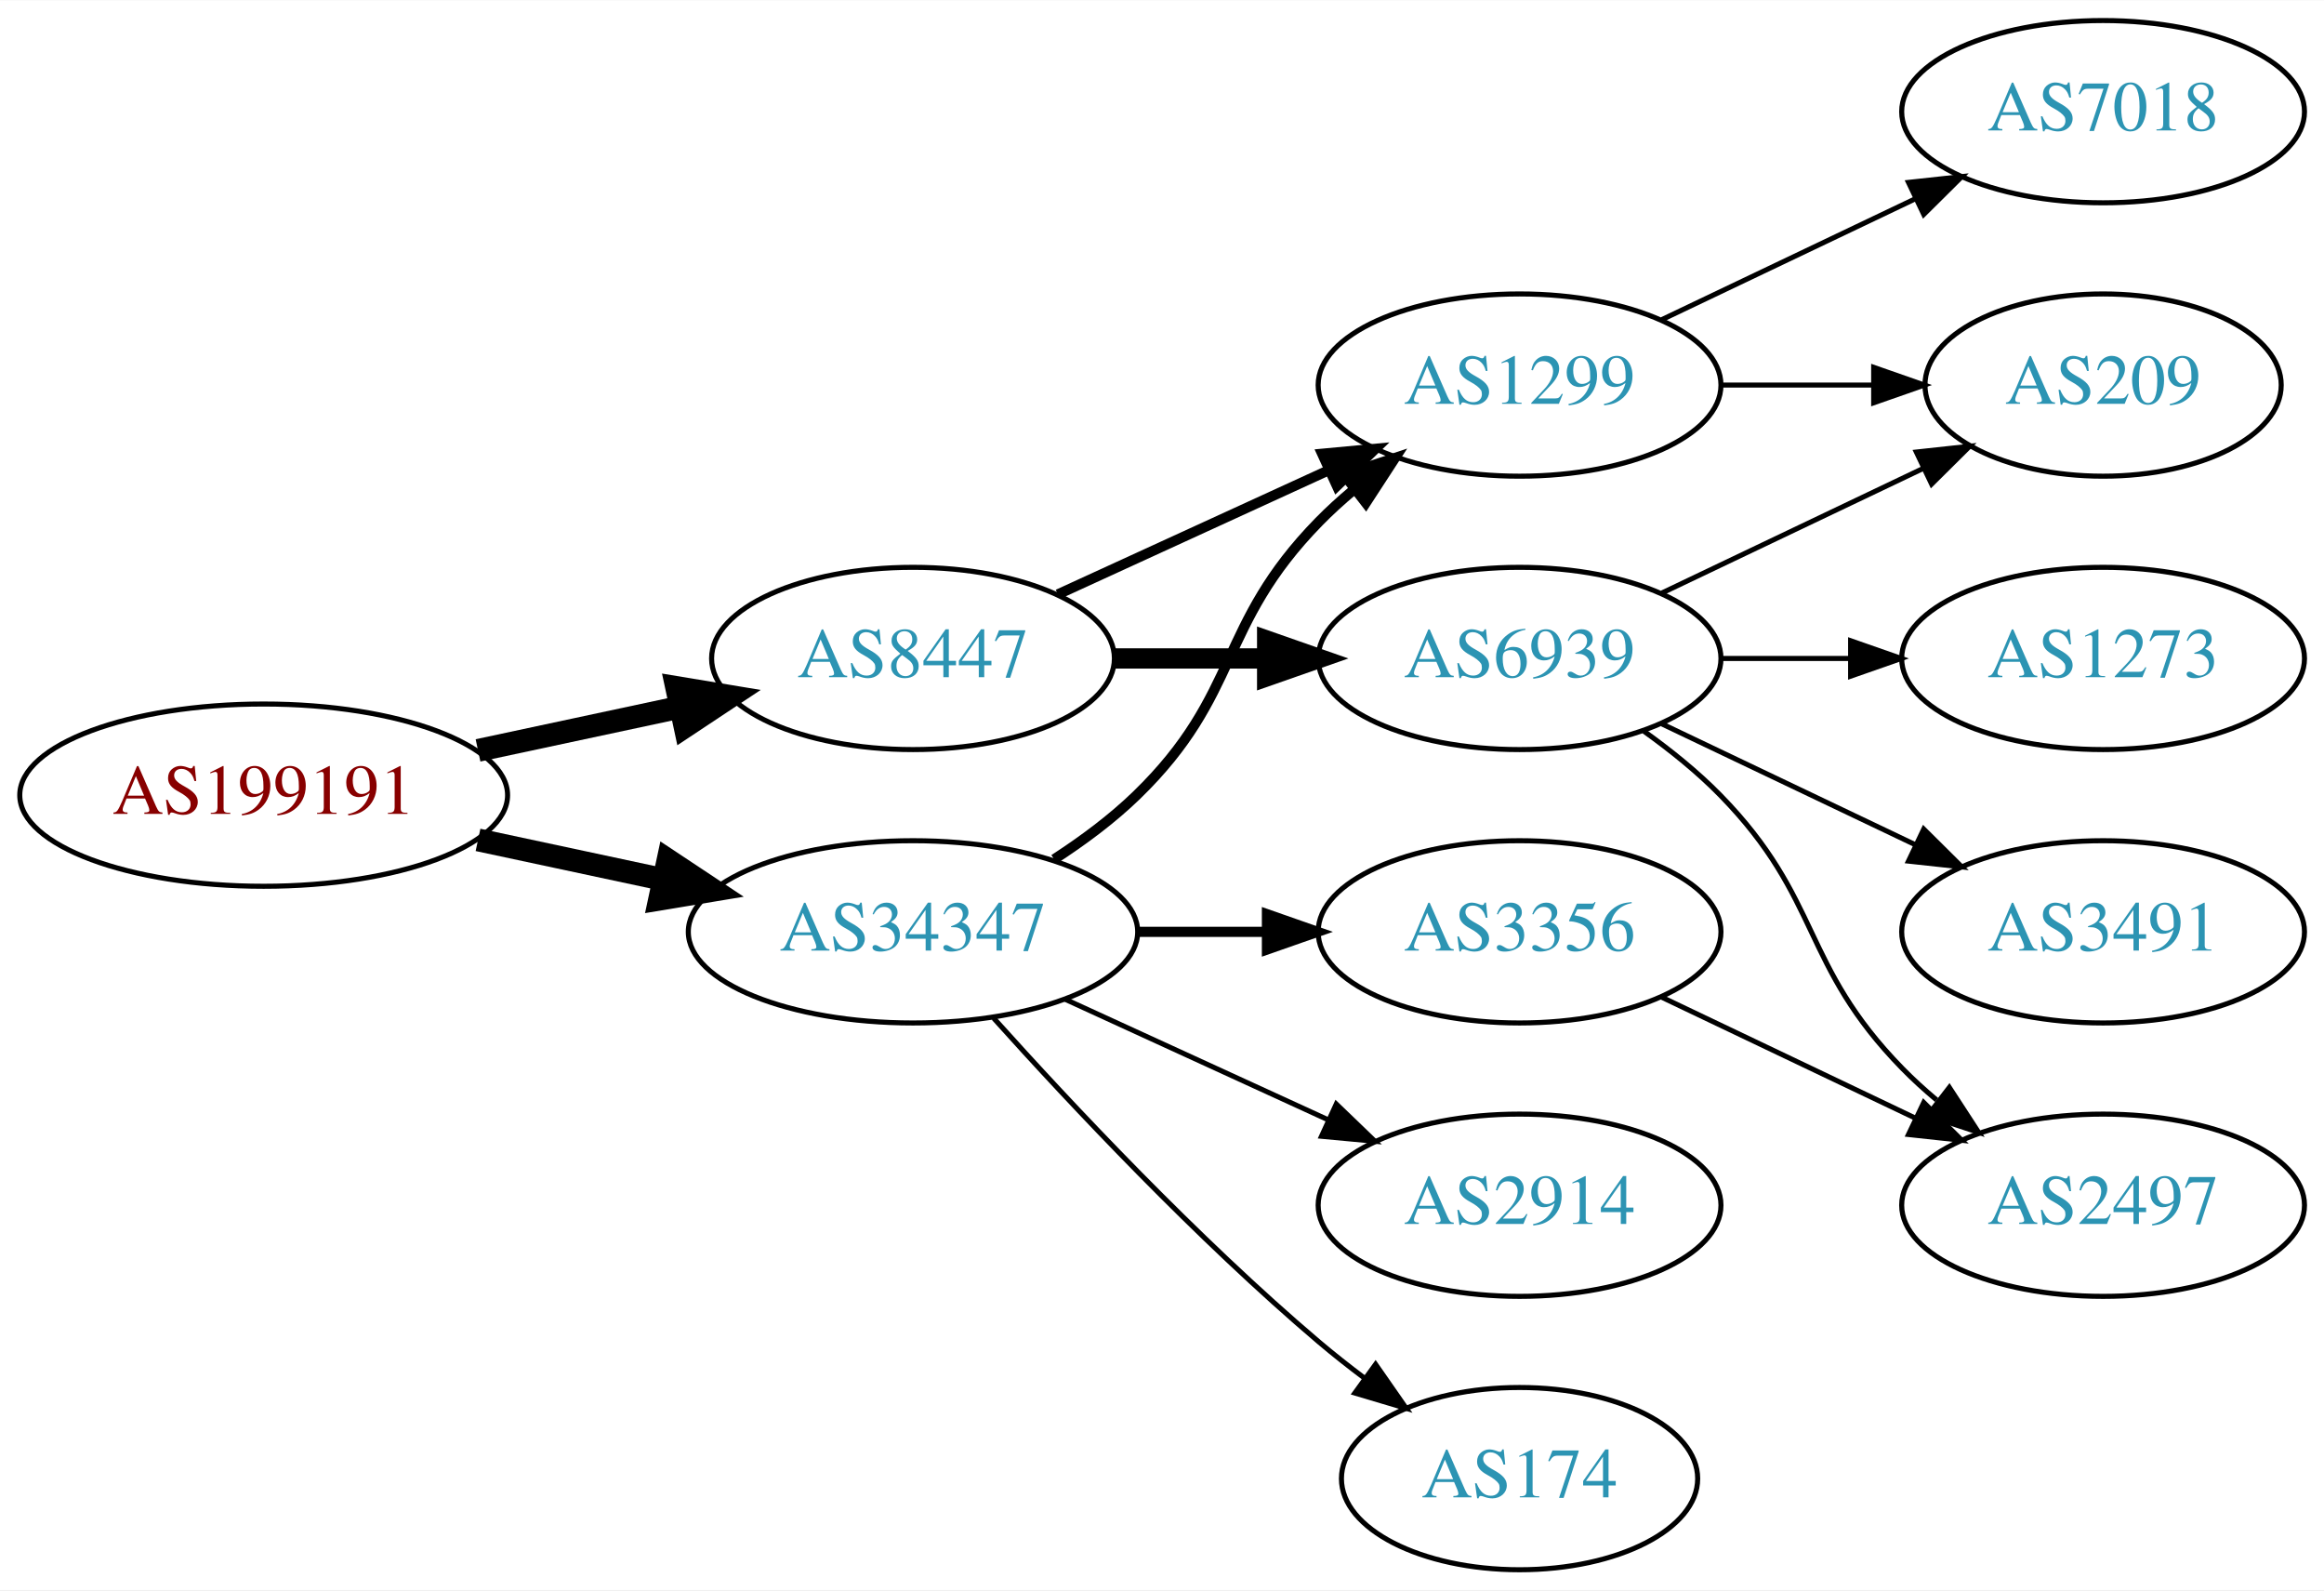
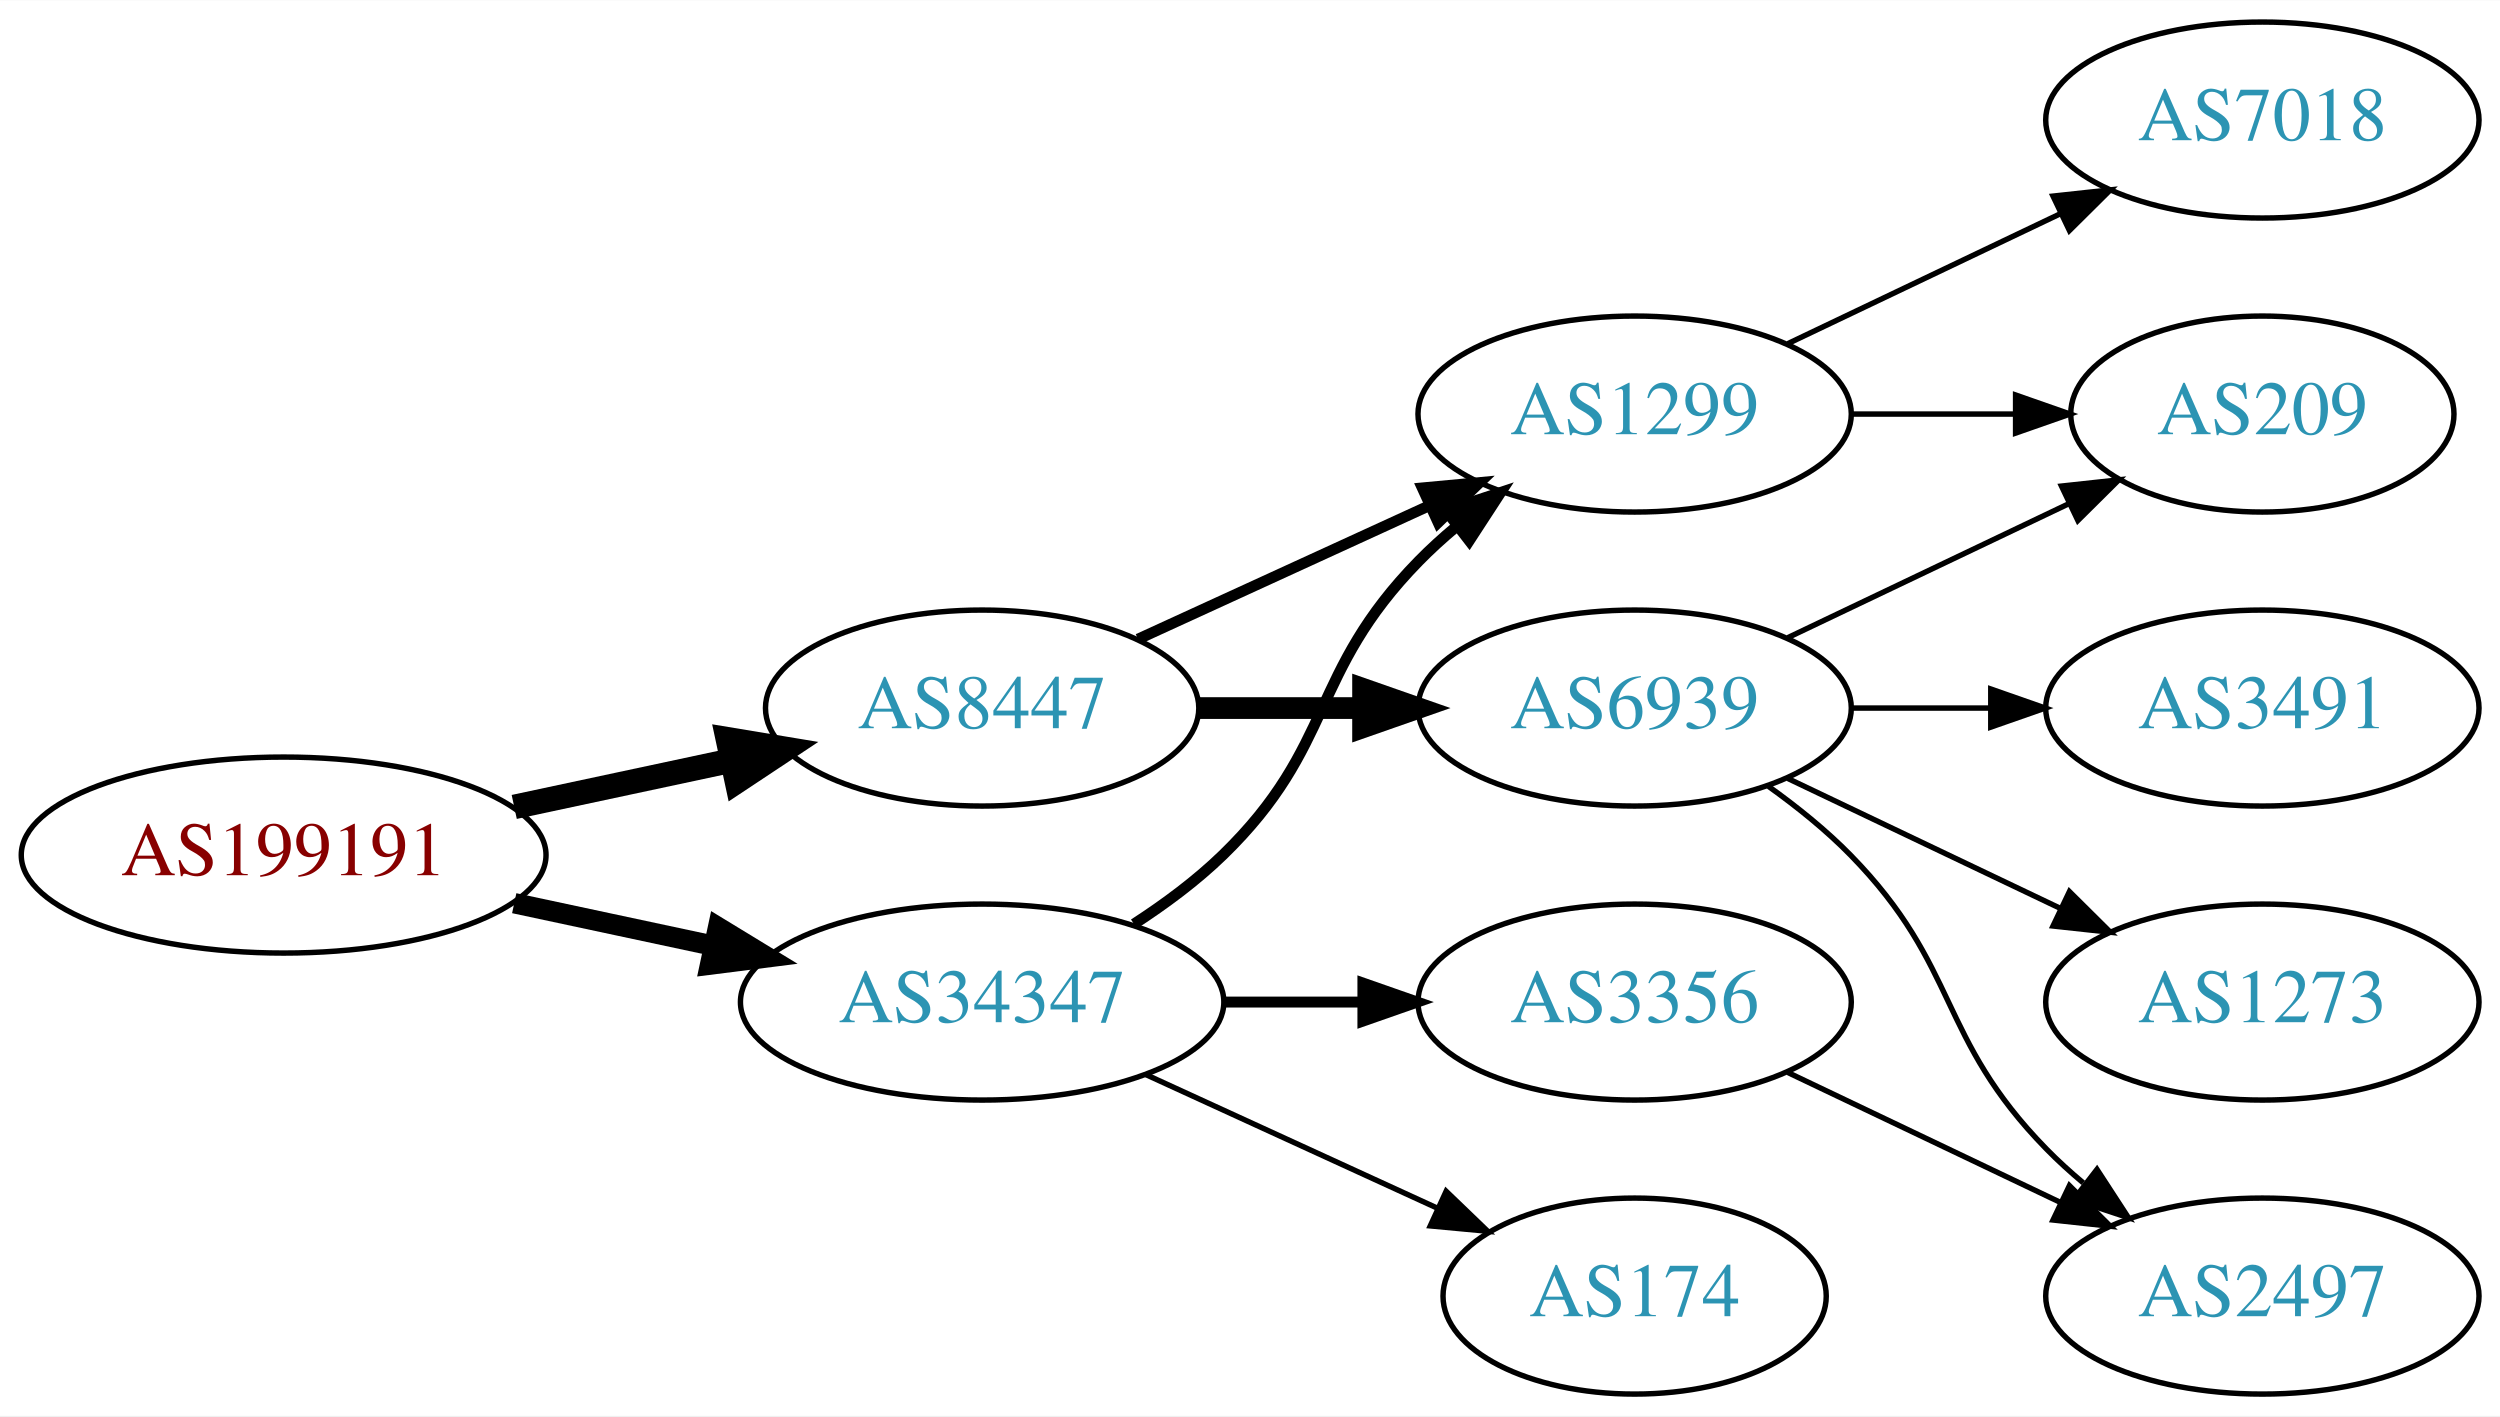
- <svg xmlns="http://www.w3.org/2000/svg" xmlns:xlink="http://www.w3.org/1999/xlink" width="459pt" height="314pt" viewBox="0.00 0.00 459.17 314.00">
-   <g id="graph0" class="graph" transform="scale(1 1) rotate(0) translate(4 310)">
-     <polygon fill="white" stroke="none" points="-4,4 -4,-310 455.17,-310 455.17,4 -4,4" />
+ <svg xmlns="http://www.w3.org/2000/svg" xmlns:xlink="http://www.w3.org/1999/xlink" width="459pt" height="260pt" viewBox="0.00 0.00 459.17 260.00">
+   <g id="graph0" class="graph" transform="scale(1 1) rotate(0) translate(4 256)">
+     <polygon fill="white" stroke="none" points="-4,4 -4,-256 455.17,-256 455.17,4 -4,4" />
    <g id="node1" class="node">
      <g id="a_node1">
        <a xlink:href="/asn/199191" xlink:title="AS199191 ~ Klausner Trading International GmbH [AT]">
-           <ellipse fill="#ffffff" stroke="black" cx="48.096" cy="-153" rx="48.192" ry="18" />
-           <text text-anchor="middle" x="48.096" y="-149.3" font-family="Times,serif" font-size="14.00" fill="#880000">AS199191</text>
+           <ellipse fill="#ffffff" stroke="black" cx="48.096" cy="-99" rx="48.192" ry="18" />
+           <text text-anchor="middle" x="48.096" y="-95.3" font-family="Times,serif" font-size="14.00" fill="#880000">AS199191</text>
        </a>
      </g>
    </g>
    <g id="node2" class="node">
      <g id="a_node2">
        <a xlink:href="/asn/8447" xlink:title="AS8447 ~ A1 Telekom Austria AG [AT]">
-           <ellipse fill="#ffffff" stroke="black" cx="176.388" cy="-180" rx="39.794" ry="18" />
-           <text text-anchor="middle" x="176.388" y="-176.3" font-family="Times,serif" font-size="14.00" fill="#2c94b3">AS8447</text>
+           <ellipse fill="#ffffff" stroke="black" cx="176.388" cy="-126" rx="39.794" ry="18" />
+           <text text-anchor="middle" x="176.388" y="-122.3" font-family="Times,serif" font-size="14.00" fill="#2c94b3">AS8447</text>
        </a>
      </g>
    </g>
    <g id="edge1" class="edge">
-       <path fill="none" stroke="black" stroke-width="4.5" d="M90.448,-161.841C103.163,-164.559 117.222,-167.565 130.181,-170.335" />
-       <polygon fill="black" stroke="black" stroke-width="4.5" points="129.69,-174.257 140.292,-172.497 131.336,-166.556 129.69,-174.257" />
+       <path fill="none" stroke="black" stroke-width="4.5" d="M90.448,-107.841C103.163,-110.559 117.222,-113.565 130.181,-116.335" />
+       <polygon fill="black" stroke="black" stroke-width="4.5" points="129.69,-120.257 140.292,-118.497 131.336,-112.556 129.69,-120.257" />
    </g>
    <g id="node3" class="node">
      <g id="a_node3">
        <a xlink:href="/asn/34347" xlink:title="AS34347 ~ HALLAG Kommunal GmbH [AT]">
-           <ellipse fill="#ffffff" stroke="black" cx="176.388" cy="-126" rx="44.393" ry="18" />
-           <text text-anchor="middle" x="176.388" y="-122.3" font-family="Times,serif" font-size="14.00" fill="#2c94b3">AS34347</text>
+           <ellipse fill="#ffffff" stroke="black" cx="176.388" cy="-72" rx="44.393" ry="18" />
+           <text text-anchor="middle" x="176.388" y="-68.3" font-family="Times,serif" font-size="14.00" fill="#2c94b3">AS34347</text>
        </a>
      </g>
    </g>
    <g id="edge2" class="edge">
-       <path fill="none" stroke="black" stroke-width="4.5" d="M90.448,-144.159C102.138,-141.66 114.964,-138.918 127.027,-136.339" />
-       <polygon fill="black" stroke="black" stroke-width="4.5" points="127.983,-140.161 136.939,-134.22 126.336,-132.46 127.983,-140.161" />
+       <path fill="none" stroke="black" stroke-width="3.75" d="M90.448,-90.159C102.138,-87.66 114.964,-84.918 127.027,-82.339" />
+       <polygon fill="black" stroke="black" stroke-width="3.75" points="127.891,-85.733 136.939,-80.22 126.428,-78.888 127.891,-85.733" />
    </g>
    <g id="node4" class="node">
      <g id="a_node4">
-         <a xlink:href="/asn/1299" xlink:title="AS1299 ~ Telia Carrier [EU]">
-           <ellipse fill="#ffffff" stroke="black" cx="296.23" cy="-234" rx="39.794" ry="18" />
-           <text text-anchor="middle" x="296.23" y="-230.3" font-family="Times,serif" font-size="14.00" fill="#2c94b3">AS1299</text>
+         <a xlink:href="/asn/6939" xlink:title="AS6939 ~ Hurricane Electric LLC [US]">
+           <ellipse fill="#ffffff" stroke="black" cx="296.23" cy="-126" rx="39.794" ry="18" />
+           <text text-anchor="middle" x="296.23" y="-122.3" font-family="Times,serif" font-size="14.00" fill="#2c94b3">AS6939</text>
        </a>
      </g>
    </g>
    <g id="edge3" class="edge">
-       <path fill="none" stroke="black" stroke-width="2" d="M205.016,-192.661C220.973,-199.973 241.244,-209.261 258.527,-217.181" />
-       <polygon fill="black" stroke="black" stroke-width="2" points="257.225,-220.435 267.774,-221.419 260.141,-214.071 257.225,-220.435" />
+       <path fill="none" stroke="black" stroke-width="4" d="M216.3,-126C225.854,-126 236.203,-126 246.166,-126" />
+       <polygon fill="black" stroke="black" stroke-width="4" points="246.358,-129.5 256.358,-126 246.358,-122.5 246.358,-129.5" />
    </g>
    <g id="node5" class="node">
      <g id="a_node5">
-         <a xlink:href="/asn/6939" xlink:title="AS6939 ~ Hurricane Electric LLC [US]">
+         <a xlink:href="/asn/1299" xlink:title="AS1299 ~ Telia Carrier [EU]">
          <ellipse fill="#ffffff" stroke="black" cx="296.23" cy="-180" rx="39.794" ry="18" />
-           <text text-anchor="middle" x="296.23" y="-176.3" font-family="Times,serif" font-size="14.00" fill="#2c94b3">AS6939</text>
+           <text text-anchor="middle" x="296.23" y="-176.3" font-family="Times,serif" font-size="14.00" fill="#2c94b3">AS1299</text>
        </a>
      </g>
    </g>
    <g id="edge4" class="edge">
-       <path fill="none" stroke="black" stroke-width="4" d="M216.3,-180C225.854,-180 236.203,-180 246.166,-180" />
-       <polygon fill="black" stroke="black" stroke-width="4" points="246.358,-183.5 256.358,-180 246.358,-176.5 246.358,-183.5" />
+       <path fill="none" stroke="black" stroke-width="2" d="M205.016,-138.661C220.973,-145.973 241.244,-155.261 258.527,-163.181" />
+       <polygon fill="black" stroke="black" stroke-width="2" points="257.225,-166.435 267.774,-167.419 260.141,-160.071 257.225,-166.435" />
    </g>
-     <g id="edge11" class="edge">
-       <path fill="none" stroke="black" stroke-width="2" d="M204.271,-140.329C209.996,-144.036 215.762,-148.318 220.584,-153 241.277,-173.094 236.411,-186.383 256.584,-207 258.676,-209.139 260.96,-211.218 263.337,-213.21" />
-       <polygon fill="black" stroke="black" stroke-width="2" points="261.58,-216.275 271.636,-219.611 265.855,-210.732 261.58,-216.275" />
+     <g id="edge13" class="edge">
+       <path fill="none" stroke="black" stroke-width="2" d="M204.271,-86.329C209.996,-90.036 215.762,-94.318 220.584,-99 241.277,-119.094 236.411,-132.383 256.584,-153 258.676,-155.139 260.96,-157.218 263.337,-159.21" />
+       <polygon fill="black" stroke="black" stroke-width="2" points="261.58,-162.275 271.636,-165.611 265.855,-156.732 261.58,-162.275" />
    </g>
    <g id="node11" class="node">
      <g id="a_node11">
        <a xlink:href="/asn/3356" xlink:title="AS3356 ~ Level 3 Parent, LLC [US]">
-           <ellipse fill="#ffffff" stroke="black" cx="296.23" cy="-126" rx="39.794" ry="18" />
-           <text text-anchor="middle" x="296.23" y="-122.3" font-family="Times,serif" font-size="14.00" fill="#2c94b3">AS3356</text>
+           <ellipse fill="#ffffff" stroke="black" cx="296.23" cy="-72" rx="39.794" ry="18" />
+           <text text-anchor="middle" x="296.23" y="-68.3" font-family="Times,serif" font-size="14.00" fill="#2c94b3">AS3356</text>
        </a>
      </g>
    </g>
-     <g id="edge12" class="edge">
-       <path fill="none" stroke="black" stroke-width="2" d="M220.599,-126C228.911,-126 237.674,-126 246.156,-126" />
-       <polygon fill="black" stroke="black" stroke-width="2" points="246.315,-129.5 256.315,-126 246.315,-122.5 246.315,-129.5" />
+     <g id="edge11" class="edge">
+       <path fill="none" stroke="black" stroke-width="2" d="M220.599,-72C228.911,-72 237.674,-72 246.156,-72" />
+       <polygon fill="black" stroke="black" stroke-width="2" points="246.315,-75.5 256.315,-72 246.315,-68.5 246.315,-75.5" />
    </g>
    <g id="node12" class="node">
      <g id="a_node12">
-         <a xlink:href="/asn/2914" xlink:title="AS2914 ~ NTT America, Inc. [US]">
-           <ellipse fill="#ffffff" stroke="black" cx="296.23" cy="-72" rx="39.794" ry="18" />
-           <text text-anchor="middle" x="296.23" y="-68.3" font-family="Times,serif" font-size="14.00" fill="#2c94b3">AS2914</text>
-         </a>
-       </g>
-     </g>
-     <g id="edge13" class="edge">
-       <path fill="none" stroke="black" d="M206.517,-112.652C222.128,-105.498 241.526,-96.609 258.198,-88.969" />
-       <polygon fill="black" stroke="black" points="260.017,-91.986 267.65,-84.638 257.101,-85.622 260.017,-91.986" />
-     </g>
-     <g id="node13" class="node">
-       <g id="a_node13">
        <a xlink:href="/asn/174" xlink:title="AS174 ~ Cogent Communications [US]">
          <ellipse fill="#ffffff" stroke="black" cx="296.23" cy="-18" rx="35.194" ry="18" />
          <text text-anchor="middle" x="296.23" y="-14.3" font-family="Times,serif" font-size="14.00" fill="#2c94b3">AS174</text>
        </a>
      </g>
    </g>
-     <g id="edge14" class="edge">
-       <path fill="none" stroke="black" d="M192.32,-108.956C207.646,-91.903 232.582,-65.35 256.584,-45 259.436,-42.582 262.501,-40.167 265.612,-37.831" />
-       <polygon fill="black" stroke="black" points="267.785,-40.578 273.84,-31.884 263.685,-34.905 267.785,-40.578" />
+     <g id="edge12" class="edge">
+       <path fill="none" stroke="black" d="M206.517,-58.652C222.734,-51.22 243.038,-41.917 260.127,-34.086" />
+       <polygon fill="black" stroke="black" points="261.611,-37.256 269.244,-29.908 258.695,-30.892 261.611,-37.256" />
    </g>
    <g id="node6" class="node">
      <g id="a_node6">
        <a xlink:href="/asn/209" xlink:title="AS209 ~ CenturyLink Communications, LLC [US]">
-           <ellipse fill="#ffffff" stroke="black" cx="411.523" cy="-234" rx="35.194" ry="18" />
-           <text text-anchor="middle" x="411.523" y="-230.3" font-family="Times,serif" font-size="14.00" fill="#2c94b3">AS209</text>
+           <ellipse fill="#ffffff" stroke="black" cx="411.523" cy="-180" rx="35.194" ry="18" />
+           <text text-anchor="middle" x="411.523" y="-176.3" font-family="Times,serif" font-size="14.00" fill="#2c94b3">AS209</text>
        </a>
      </g>
    </g>
    <g id="edge5" class="edge">
-       <path fill="none" stroke="black" d="M335.902,-234C345.608,-234 356.098,-234 366.061,-234" />
-       <polygon fill="black" stroke="black" points="366.198,-237.5 376.198,-234 366.198,-230.5 366.198,-237.5" />
+       <path fill="none" stroke="black" d="M324.367,-138.934C339.798,-146.29 359.284,-155.577 375.819,-163.459" />
+       <polygon fill="black" stroke="black" points="374.628,-166.768 385.161,-167.911 377.64,-160.449 374.628,-166.768" />
    </g>
    <g id="node7" class="node">
      <g id="a_node7">
-         <a xlink:href="/asn/7018" xlink:title="AS7018 ~ AT&amp;T Services, Inc. [US]">
-           <ellipse fill="#ffffff" stroke="black" cx="411.523" cy="-288" rx="39.794" ry="18" />
-           <text text-anchor="middle" x="411.523" y="-284.3" font-family="Times,serif" font-size="14.00" fill="#2c94b3">AS7018</text>
-         </a>
-       </g>
-     </g>
-     <g id="edge6" class="edge">
-       <path fill="none" stroke="black" d="M324.367,-246.934C339.361,-254.081 358.182,-263.052 374.405,-270.785" />
-       <polygon fill="black" stroke="black" points="373.075,-274.028 383.608,-275.171 376.087,-267.709 373.075,-274.028" />
-     </g>
-     <g id="edge9" class="edge">
-       <path fill="none" stroke="black" d="M324.367,-192.934C339.798,-200.29 359.284,-209.577 375.819,-217.459" />
-       <polygon fill="black" stroke="black" points="374.628,-220.768 385.161,-221.911 377.64,-214.449 374.628,-220.768" />
-     </g>
-     <g id="node8" class="node">
-       <g id="a_node8">
-         <a xlink:href="/asn/2497" xlink:title="AS2497 ~ Internet Initiative Japan Inc. [JP]">
-           <ellipse fill="#ffffff" stroke="black" cx="411.523" cy="-72" rx="39.794" ry="18" />
-           <text text-anchor="middle" x="411.523" y="-68.3" font-family="Times,serif" font-size="14.00" fill="#2c94b3">AS2497</text>
-         </a>
-       </g>
-     </g>
-     <g id="edge7" class="edge">
-       <path fill="none" stroke="black" d="M320.824,-165.611C326.08,-161.852 331.412,-157.563 335.877,-153 356.049,-132.383 351.704,-119.617 371.877,-99 373.969,-96.861 376.253,-94.782 378.63,-92.79" />
-       <polygon fill="black" stroke="black" points="381.148,-95.268 386.929,-86.389 376.873,-89.725 381.148,-95.268" />
-     </g>
-     <g id="node9" class="node">
-       <g id="a_node9">
-         <a xlink:href="/asn/1273" xlink:title="AS1273 ~ Vodafone Group PLC [EU]">
-           <ellipse fill="#ffffff" stroke="black" cx="411.523" cy="-180" rx="39.794" ry="18" />
-           <text text-anchor="middle" x="411.523" y="-176.3" font-family="Times,serif" font-size="14.00" fill="#2c94b3">AS1273</text>
-         </a>
-       </g>
-     </g>
-     <g id="edge8" class="edge">
-       <path fill="none" stroke="black" d="M335.902,-180C344.105,-180 352.869,-180 361.401,-180" />
-       <polygon fill="black" stroke="black" points="361.641,-183.5 371.641,-180 361.641,-176.5 361.641,-183.5" />
-     </g>
-     <g id="node10" class="node">
-       <g id="a_node10">
        <a xlink:href="/asn/3491" xlink:title="AS3491 ~ PCCW Global, Inc. [US]">
          <ellipse fill="#ffffff" stroke="black" cx="411.523" cy="-126" rx="39.794" ry="18" />
          <text text-anchor="middle" x="411.523" y="-122.3" font-family="Times,serif" font-size="14.00" fill="#2c94b3">AS3491</text>
        </a>
      </g>
    </g>
-     <g id="edge10" class="edge">
-       <path fill="none" stroke="black" d="M324.367,-167.066C339.361,-159.919 358.182,-150.948 374.405,-143.215" />
-       <polygon fill="black" stroke="black" points="376.087,-146.291 383.608,-138.829 373.075,-139.972 376.087,-146.291" />
+     <g id="edge6" class="edge">
+       <path fill="none" stroke="black" d="M335.902,-126C344.105,-126 352.869,-126 361.401,-126" />
+       <polygon fill="black" stroke="black" points="361.641,-129.5 371.641,-126 361.641,-122.5 361.641,-129.5" />
    </g>
-     <g id="edge15" class="edge">
+     <g id="node8" class="node">
+       <g id="a_node8">
+         <a xlink:href="/asn/1273" xlink:title="AS1273 ~ Vodafone Group PLC [EU]">
+           <ellipse fill="#ffffff" stroke="black" cx="411.523" cy="-72" rx="39.794" ry="18" />
+           <text text-anchor="middle" x="411.523" y="-68.3" font-family="Times,serif" font-size="14.00" fill="#2c94b3">AS1273</text>
+         </a>
+       </g>
+     </g>
+     <g id="edge7" class="edge">
      <path fill="none" stroke="black" d="M324.367,-113.066C339.361,-105.919 358.182,-96.948 374.405,-89.215" />
      <polygon fill="black" stroke="black" points="376.087,-92.291 383.608,-84.829 373.075,-85.972 376.087,-92.291" />
    </g>
+     <g id="node9" class="node">
+       <g id="a_node9">
+         <a xlink:href="/asn/2497" xlink:title="AS2497 ~ Internet Initiative Japan Inc. [JP]">
+           <ellipse fill="#ffffff" stroke="black" cx="411.523" cy="-18" rx="39.794" ry="18" />
+           <text text-anchor="middle" x="411.523" y="-14.3" font-family="Times,serif" font-size="14.00" fill="#2c94b3">AS2497</text>
+         </a>
+       </g>
+     </g>
+     <g id="edge8" class="edge">
+       <path fill="none" stroke="black" d="M320.824,-111.611C326.08,-107.852 331.412,-103.563 335.877,-99 356.049,-78.383 351.704,-65.617 371.877,-45 373.969,-42.861 376.253,-40.782 378.63,-38.79" />
+       <polygon fill="black" stroke="black" points="381.148,-41.268 386.929,-32.389 376.873,-35.725 381.148,-41.268" />
+     </g>
+     <g id="edge9" class="edge">
+       <path fill="none" stroke="black" d="M335.902,-180C345.608,-180 356.098,-180 366.061,-180" />
+       <polygon fill="black" stroke="black" points="366.198,-183.5 376.198,-180 366.198,-176.5 366.198,-183.5" />
+     </g>
+     <g id="node10" class="node">
+       <g id="a_node10">
+         <a xlink:href="/asn/7018" xlink:title="AS7018 ~ AT&amp;T Services, Inc. [US]">
+           <ellipse fill="#ffffff" stroke="black" cx="411.523" cy="-234" rx="39.794" ry="18" />
+           <text text-anchor="middle" x="411.523" y="-230.3" font-family="Times,serif" font-size="14.00" fill="#2c94b3">AS7018</text>
+         </a>
+       </g>
+     </g>
+     <g id="edge10" class="edge">
+       <path fill="none" stroke="black" d="M324.367,-192.934C339.361,-200.081 358.182,-209.052 374.405,-216.785" />
+       <polygon fill="black" stroke="black" points="373.075,-220.028 383.608,-221.171 376.087,-213.709 373.075,-220.028" />
+     </g>
+     <g id="edge14" class="edge">
+       <path fill="none" stroke="black" d="M324.367,-59.066C339.361,-51.919 358.182,-42.948 374.405,-35.215" />
+       <polygon fill="black" stroke="black" points="376.087,-38.291 383.608,-30.829 373.075,-31.972 376.087,-38.291" />
+     </g>
  </g>
</svg>
